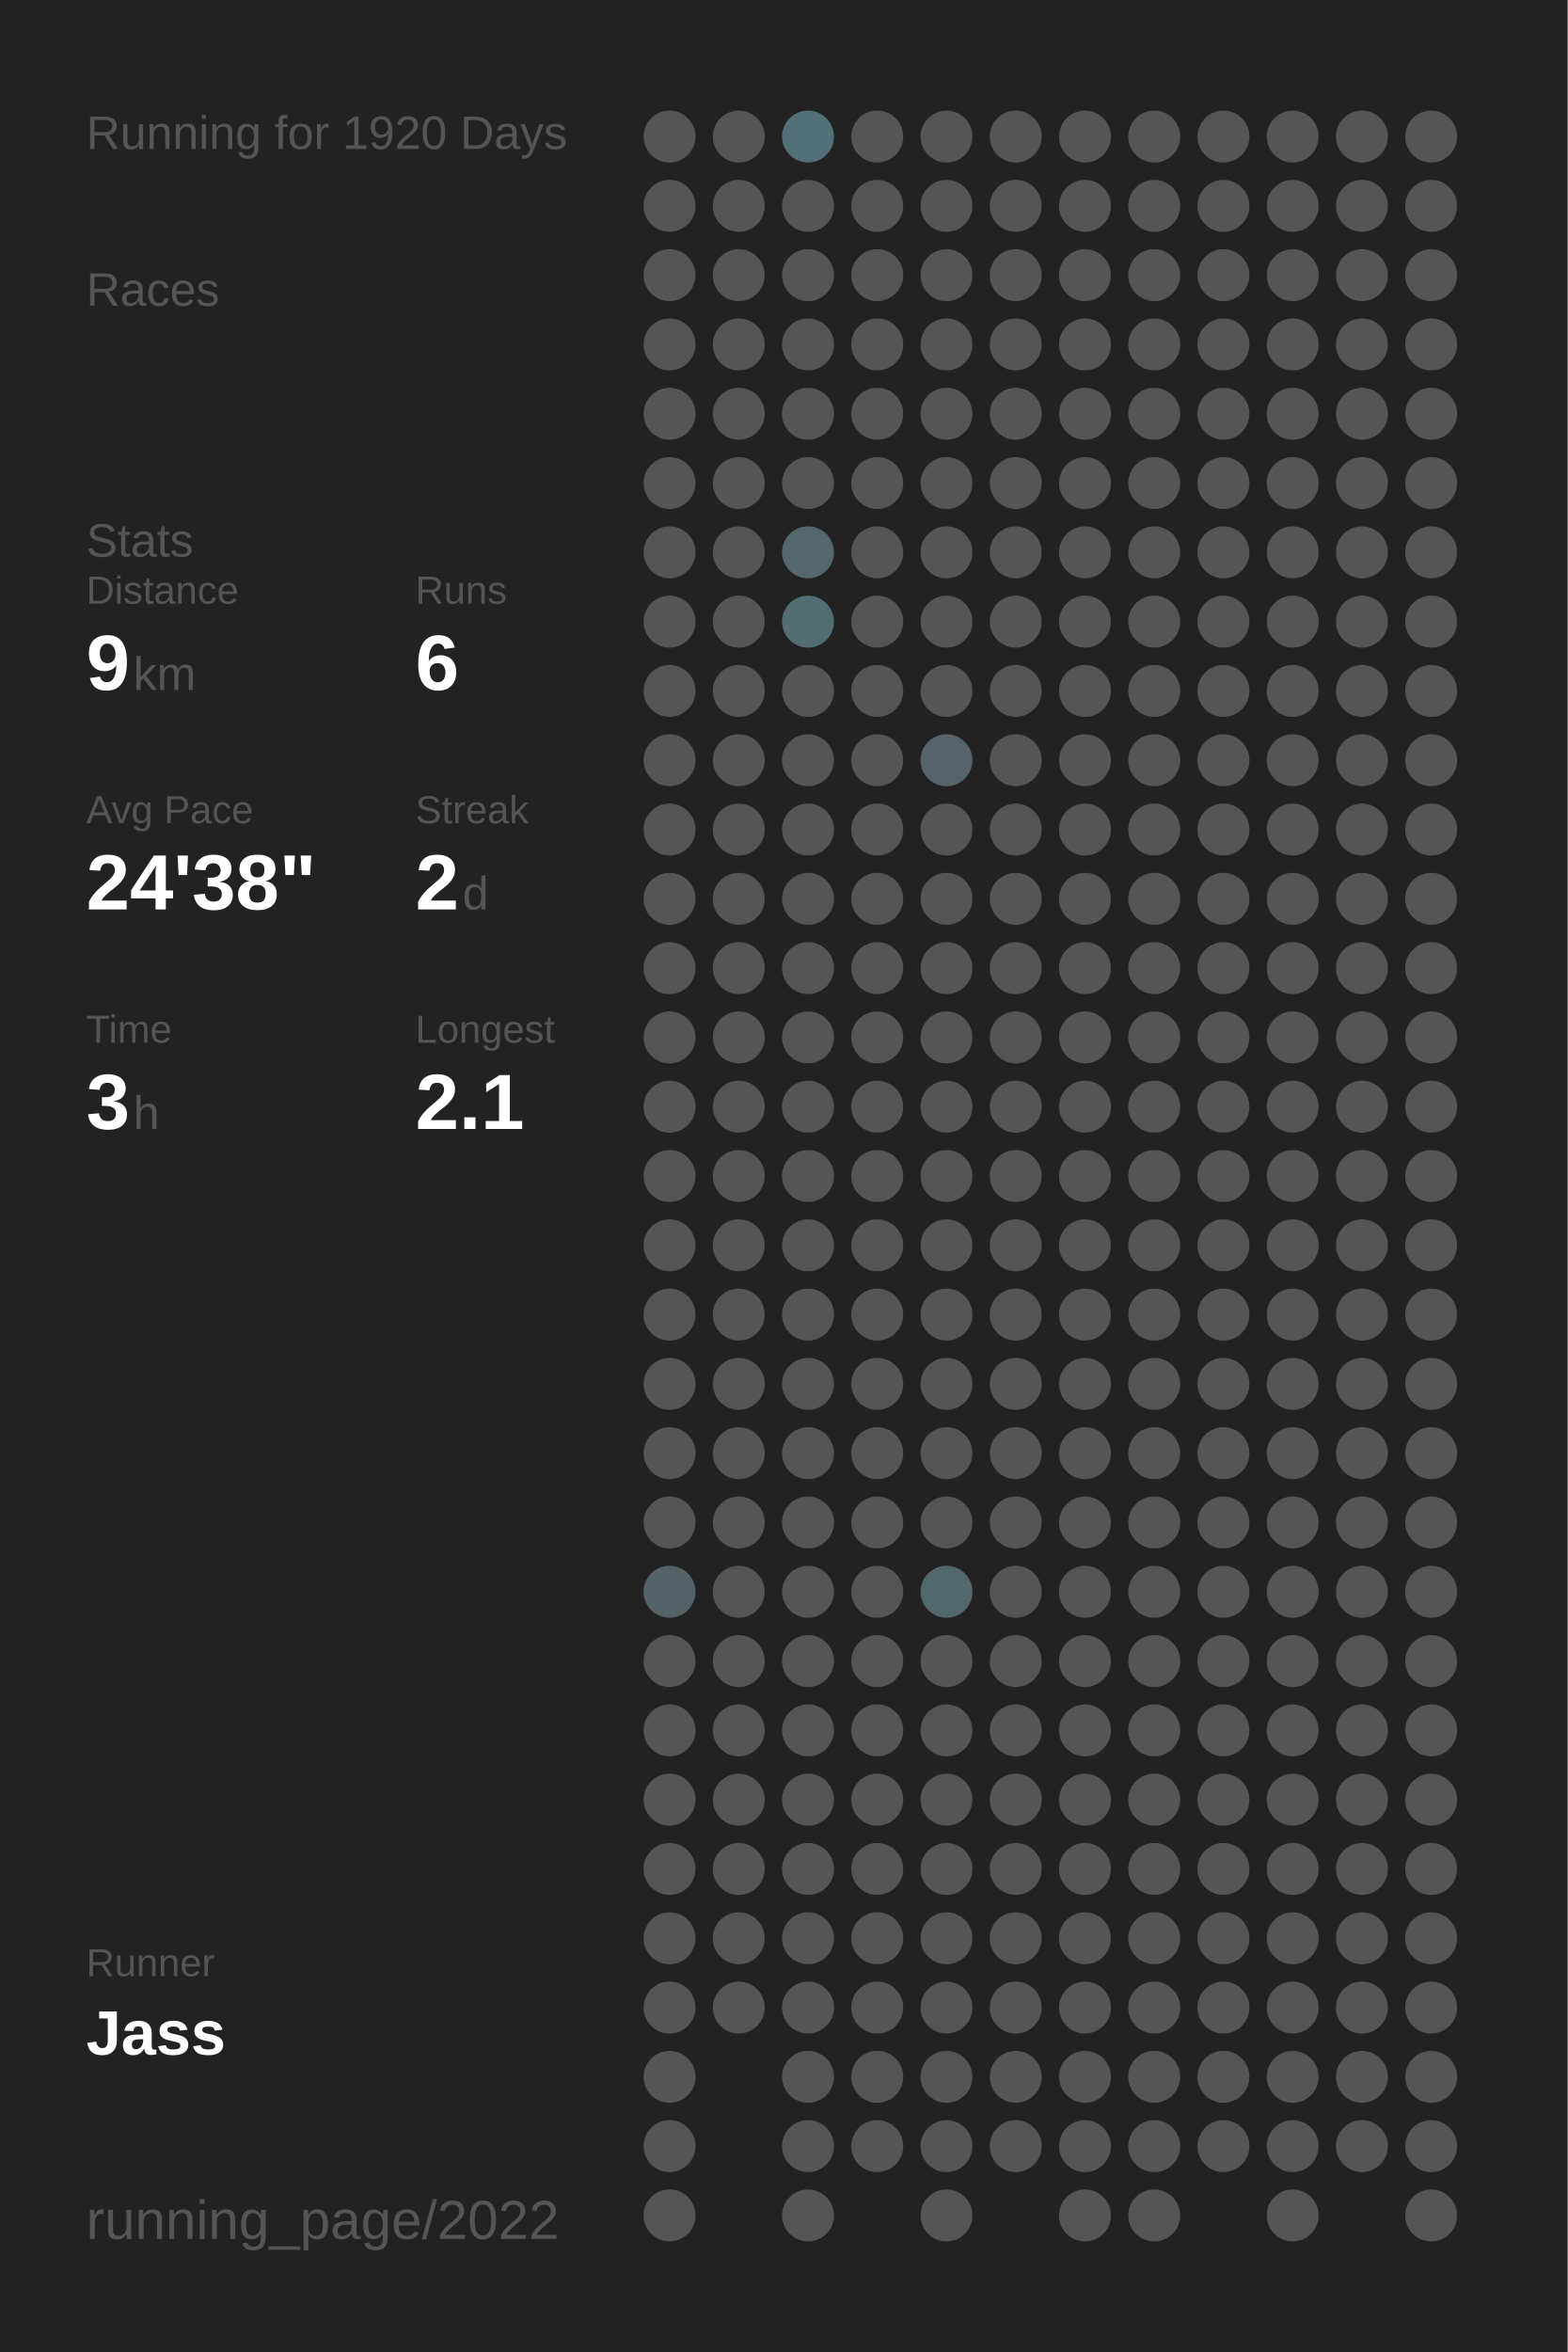
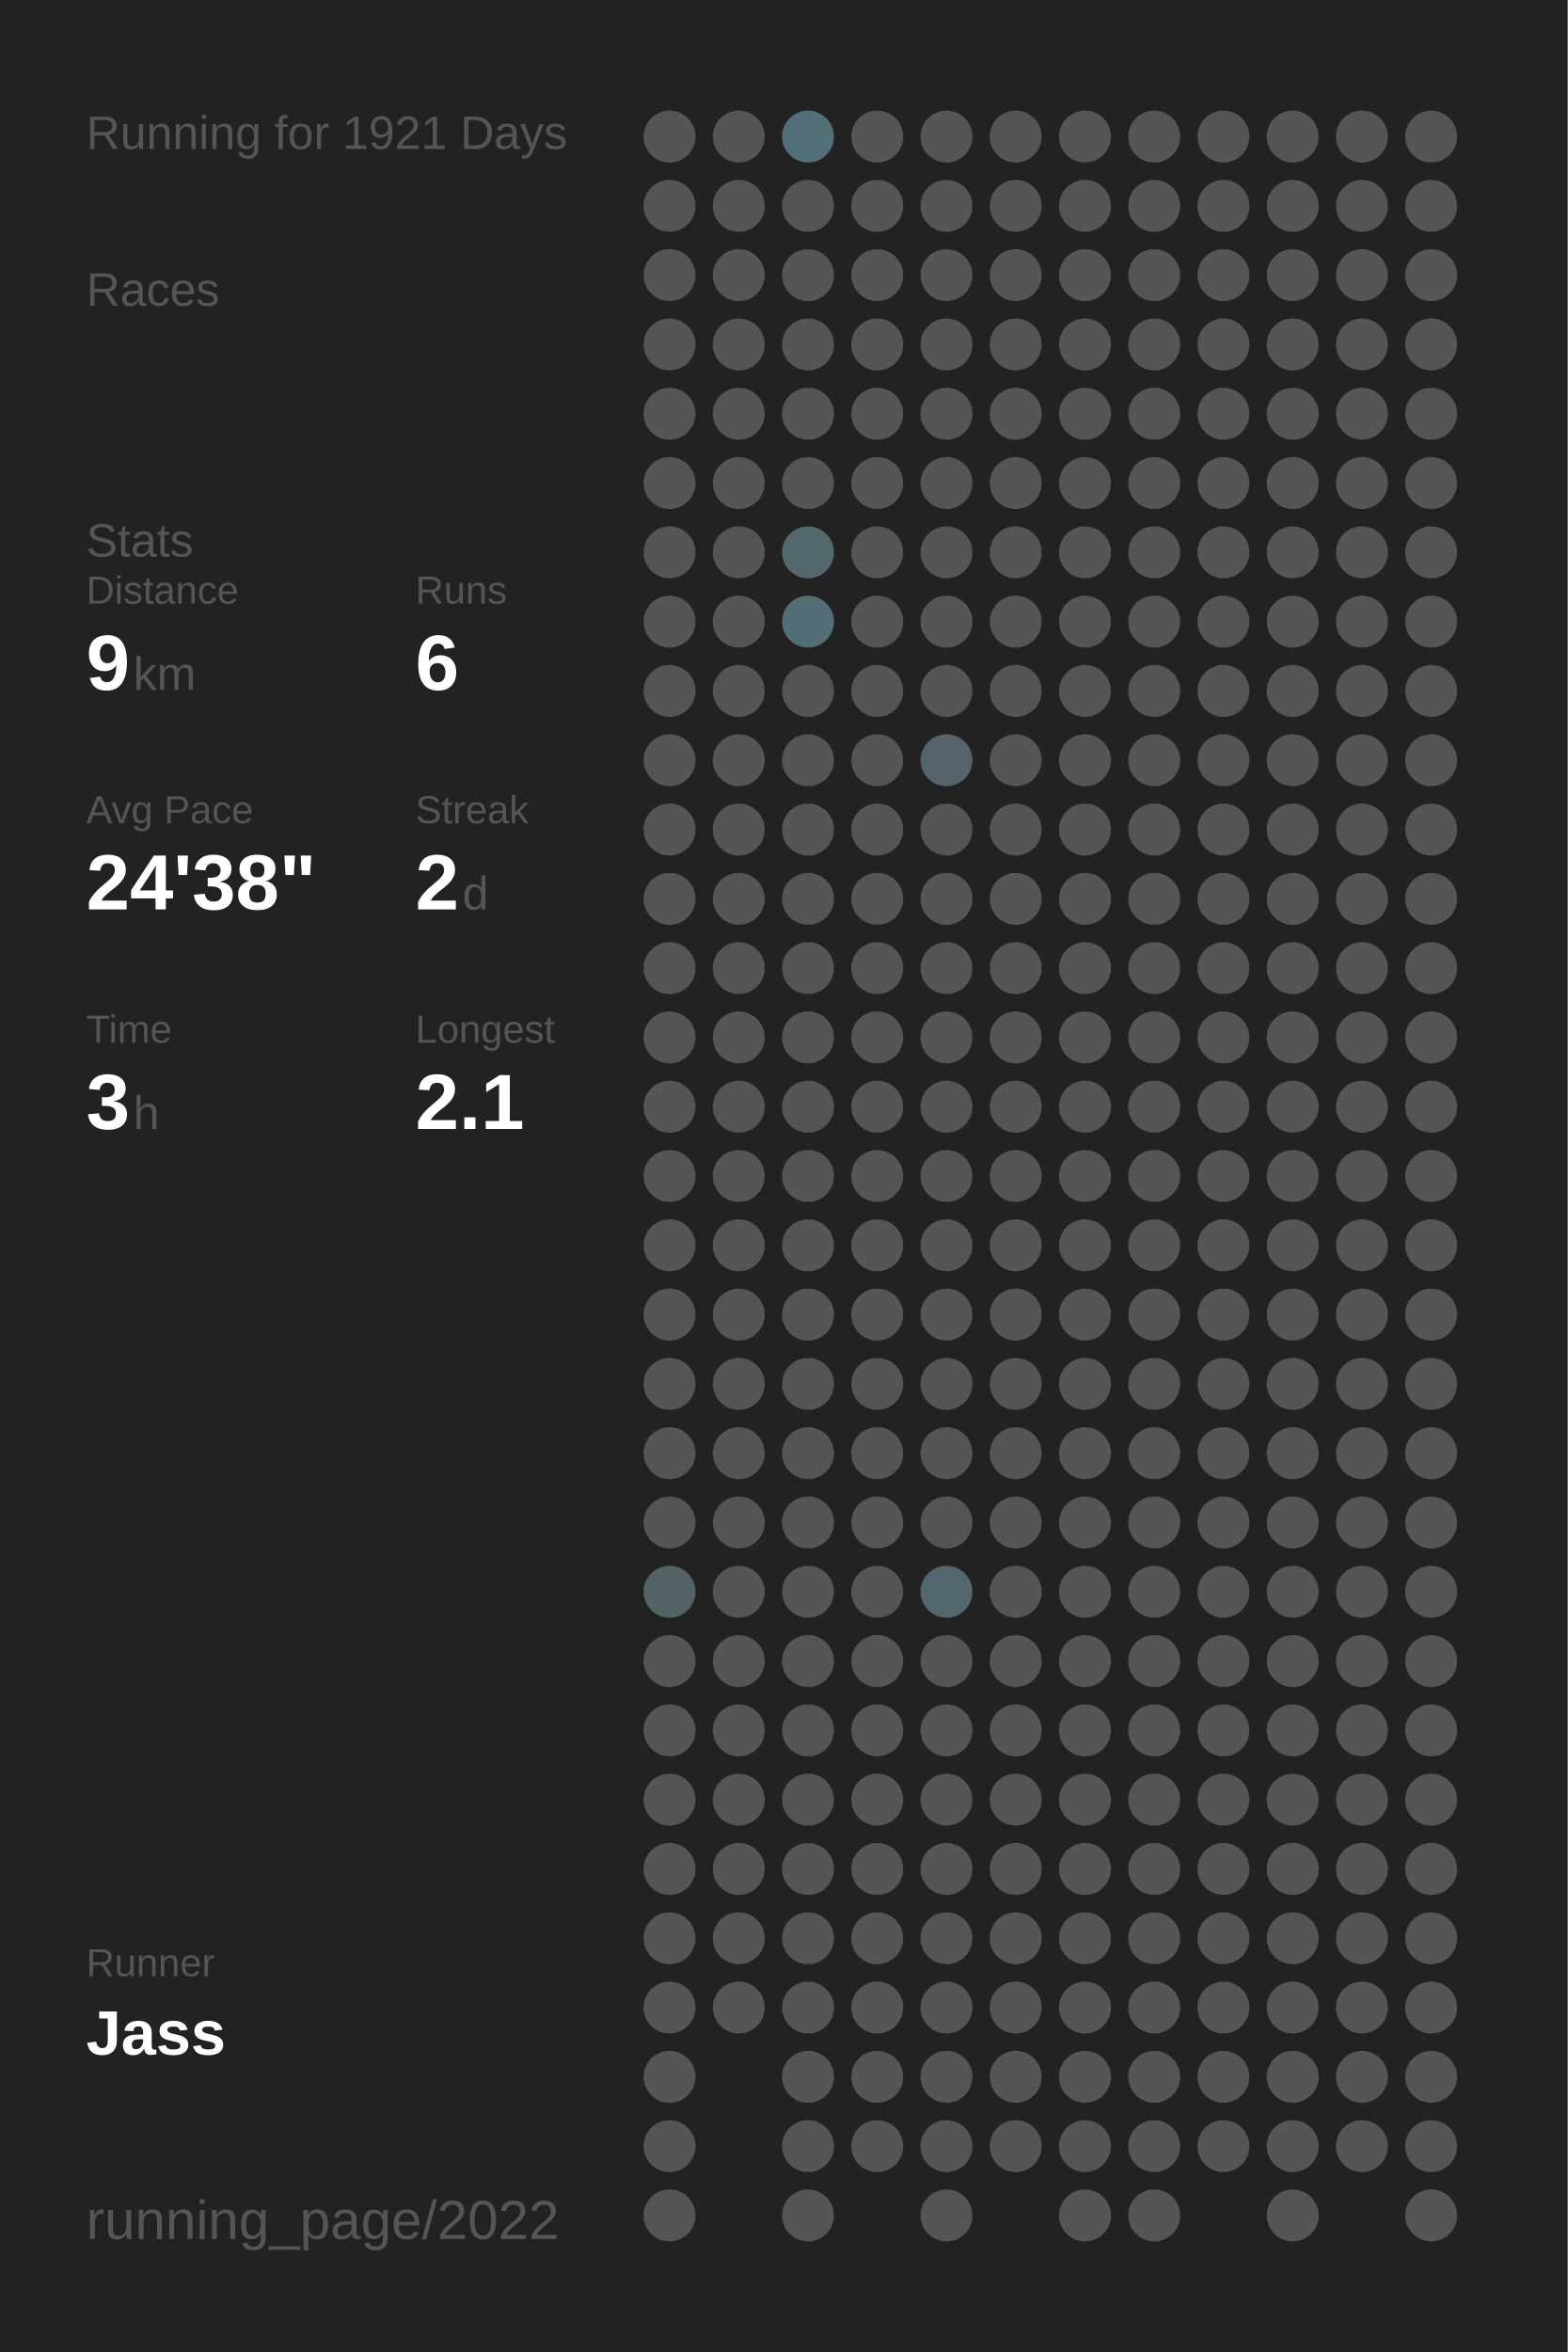
<svg xmlns="http://www.w3.org/2000/svg" baseProfile="full" height="300mm" version="1.1" viewBox="0,0,200,300" width="200mm">
  <defs />
  <rect fill="#222222" height="300" width="200" x="0" y="0" />
-   <text fill="#555555" style="font-size:6px; font-family:Arial;" x="11" y="19">Running for 1920 Days</text>
+   <text fill="#555555" style="font-size:6px; font-family:Arial;" x="11" y="19">Running for 1921 Days</text>
  <text fill="#555555" style="font-size:6px; font-family:Arial;" x="11" y="39">Races</text>
  <text fill="#555555" style="font-size:6px; font-family:Arial;" x="11" y="71">Stats</text>
  <text fill="#555555" style="font-size:5px; font-family:Arial;" x="11" y="77">Distance</text>
  <text fill="#FFFFFF" style="font-size:10px; font-family:Arial; font-weight:bold;" x="11" y="88">9</text>
  <text fill="#555555" style="font-size:6px; font-family:Arial;" x="17" y="88">km</text>
  <text fill="#555555" style="font-size:5px; font-family:Arial;" x="53" y="77">Runs</text>
  <text fill="#FFFFFF" style="font-size:10px; font-family:Arial; font-weight:bold;" x="53" y="88">6</text>
  <text fill="#555555" style="font-size:5px; font-family:Arial;" x="11" y="105">Avg Pace</text>
  <text fill="#FFFFFF" style="font-size:10px; font-family:Arial; font-weight:bold;" x="11" y="116">24'38"</text>
  <text fill="#555555" style="font-size:5px; font-family:Arial;" x="53" y="105">Streak</text>
  <text fill="#FFFFFF" style="font-size:10px; font-family:Arial; font-weight:bold;" x="53" y="116">2</text>
  <text fill="#555555" style="font-size:6px; font-family:Arial;" x="59" y="116">d</text>
  <text fill="#555555" style="font-size:5px; font-family:Arial;" x="11" y="133">Time</text>
  <text fill="#FFFFFF" style="font-size:10px; font-family:Arial; font-weight:bold;" x="11" y="144">3</text>
  <text fill="#555555" style="font-size:6px; font-family:Arial;" x="17" y="144">h</text>
  <text fill="#555555" style="font-size:5px; font-family:Arial;" x="53" y="133">Longest</text>
  <text fill="#FFFFFF" style="font-size:10px; font-family:Arial; font-weight:bold;" x="53" y="144">2.1</text>
  <text fill="#555555" style="font-size:5px; font-family:Arial;" x="11" y="252.065">Runner</text>
  <text fill="#FFFFFF" style="font-size:8px; font-family:Arial; font-weight:bold;" x="11" y="262.065">Jass</text>
  <text fill="#555555" style="font-size:7px; font-family:Arial;" x="11" y="285.581">running_page/2022</text>
  <circle cx="85.417" cy="17.419" fill="#555555" r="3.312" />
  <circle cx="85.417" cy="26.258" fill="#555555" r="3.312" />
  <circle cx="85.417" cy="35.097" fill="#555555" r="3.312" />
  <circle cx="85.417" cy="43.935" fill="#555555" r="3.312" />
  <circle cx="85.417" cy="52.774" fill="#555555" r="3.312" />
  <circle cx="85.417" cy="61.613" fill="#555555" r="3.312" />
  <circle cx="85.417" cy="70.452" fill="#555555" r="3.312" />
  <circle cx="85.417" cy="79.29" fill="#555555" r="3.312" />
  <circle cx="85.417" cy="88.129" fill="#555555" r="3.312" />
  <circle cx="85.417" cy="96.968" fill="#555555" r="3.312" />
  <circle cx="85.417" cy="105.806" fill="#555555" r="3.312" />
  <circle cx="85.417" cy="114.645" fill="#555555" r="3.312" />
  <circle cx="85.417" cy="123.484" fill="#555555" r="3.312" />
  <circle cx="85.417" cy="132.323" fill="#555555" r="3.312" />
  <circle cx="85.417" cy="141.161" fill="#555555" r="3.312" />
  <circle cx="85.417" cy="150" fill="#555555" r="3.312" />
  <circle cx="85.417" cy="158.839" fill="#555555" r="3.312" />
  <circle cx="85.417" cy="167.677" fill="#555555" r="3.312" />
  <circle cx="85.417" cy="176.516" fill="#555555" r="3.312" />
  <circle cx="85.417" cy="185.355" fill="#555555" r="3.312" />
  <circle cx="85.417" cy="194.194" fill="#555555" r="3.312" />
  <circle cx="85.417" cy="203.032" fill="#546368" r="3.312" />
  <circle cx="85.417" cy="211.871" fill="#555555" r="3.312" />
  <circle cx="85.417" cy="220.71" fill="#555555" r="3.312" />
  <circle cx="85.417" cy="229.548" fill="#555555" r="3.312" />
  <circle cx="85.417" cy="238.387" fill="#555555" r="3.312" />
  <circle cx="85.417" cy="247.226" fill="#555555" r="3.312" />
  <circle cx="85.417" cy="256.065" fill="#555555" r="3.312" />
  <circle cx="85.417" cy="264.903" fill="#555555" r="3.312" />
  <circle cx="85.417" cy="273.742" fill="#555555" r="3.312" />
  <circle cx="85.417" cy="282.581" fill="#555555" r="3.312" />
  <circle cx="94.25" cy="17.419" fill="#555555" r="3.312" />
  <circle cx="94.25" cy="26.258" fill="#555555" r="3.312" />
  <circle cx="94.25" cy="35.097" fill="#555555" r="3.312" />
  <circle cx="94.25" cy="43.935" fill="#555555" r="3.312" />
  <circle cx="94.25" cy="52.774" fill="#555555" r="3.312" />
  <circle cx="94.25" cy="61.613" fill="#555555" r="3.312" />
  <circle cx="94.25" cy="70.452" fill="#555555" r="3.312" />
  <circle cx="94.25" cy="79.29" fill="#555555" r="3.312" />
  <circle cx="94.25" cy="88.129" fill="#555555" r="3.312" />
  <circle cx="94.25" cy="96.968" fill="#555555" r="3.312" />
  <circle cx="94.25" cy="105.806" fill="#555555" r="3.312" />
  <circle cx="94.25" cy="114.645" fill="#555555" r="3.312" />
  <circle cx="94.25" cy="123.484" fill="#555555" r="3.312" />
  <circle cx="94.25" cy="132.323" fill="#555555" r="3.312" />
  <circle cx="94.25" cy="141.161" fill="#555555" r="3.312" />
  <circle cx="94.25" cy="150" fill="#555555" r="3.312" />
  <circle cx="94.25" cy="158.839" fill="#555555" r="3.312" />
  <circle cx="94.25" cy="167.677" fill="#555555" r="3.312" />
  <circle cx="94.25" cy="176.516" fill="#555555" r="3.312" />
  <circle cx="94.25" cy="185.355" fill="#555555" r="3.312" />
  <circle cx="94.25" cy="194.194" fill="#555555" r="3.312" />
  <circle cx="94.25" cy="203.032" fill="#555555" r="3.312" />
  <circle cx="94.25" cy="211.871" fill="#555555" r="3.312" />
  <circle cx="94.25" cy="220.71" fill="#555555" r="3.312" />
  <circle cx="94.25" cy="229.548" fill="#555555" r="3.312" />
  <circle cx="94.25" cy="238.387" fill="#555555" r="3.312" />
  <circle cx="94.25" cy="247.226" fill="#555555" r="3.312" />
  <circle cx="94.25" cy="256.065" fill="#555555" r="3.312" />
  <circle cx="103.083" cy="17.419" fill="#536f78" r="3.312" />
  <circle cx="103.083" cy="26.258" fill="#555555" r="3.312" />
  <circle cx="103.083" cy="35.097" fill="#555555" r="3.312" />
  <circle cx="103.083" cy="43.935" fill="#555555" r="3.312" />
  <circle cx="103.083" cy="52.774" fill="#555555" r="3.312" />
  <circle cx="103.083" cy="61.613" fill="#555555" r="3.312" />
  <circle cx="103.083" cy="70.452" fill="#53676d" r="3.312" />
  <circle cx="103.083" cy="79.29" fill="#536d75" r="3.312" />
  <circle cx="103.083" cy="88.129" fill="#555555" r="3.312" />
  <circle cx="103.083" cy="96.968" fill="#555555" r="3.312" />
  <circle cx="103.083" cy="105.806" fill="#555555" r="3.312" />
  <circle cx="103.083" cy="114.645" fill="#555555" r="3.312" />
  <circle cx="103.083" cy="123.484" fill="#555555" r="3.312" />
  <circle cx="103.083" cy="132.323" fill="#555555" r="3.312" />
  <circle cx="103.083" cy="141.161" fill="#555555" r="3.312" />
  <circle cx="103.083" cy="150" fill="#555555" r="3.312" />
  <circle cx="103.083" cy="158.839" fill="#555555" r="3.312" />
  <circle cx="103.083" cy="167.677" fill="#555555" r="3.312" />
  <circle cx="103.083" cy="176.516" fill="#555555" r="3.312" />
  <circle cx="103.083" cy="185.355" fill="#555555" r="3.312" />
  <circle cx="103.083" cy="194.194" fill="#555555" r="3.312" />
  <circle cx="103.083" cy="203.032" fill="#555555" r="3.312" />
  <circle cx="103.083" cy="211.871" fill="#555555" r="3.312" />
  <circle cx="103.083" cy="220.71" fill="#555555" r="3.312" />
  <circle cx="103.083" cy="229.548" fill="#555555" r="3.312" />
  <circle cx="103.083" cy="238.387" fill="#555555" r="3.312" />
  <circle cx="103.083" cy="247.226" fill="#555555" r="3.312" />
  <circle cx="103.083" cy="256.065" fill="#555555" r="3.312" />
  <circle cx="103.083" cy="264.903" fill="#555555" r="3.312" />
  <circle cx="103.083" cy="273.742" fill="#555555" r="3.312" />
  <circle cx="103.083" cy="282.581" fill="#555555" r="3.312" />
  <circle cx="111.917" cy="17.419" fill="#555555" r="3.312" />
  <circle cx="111.917" cy="26.258" fill="#555555" r="3.312" />
  <circle cx="111.917" cy="35.097" fill="#555555" r="3.312" />
  <circle cx="111.917" cy="43.935" fill="#555555" r="3.312" />
  <circle cx="111.917" cy="52.774" fill="#555555" r="3.312" />
  <circle cx="111.917" cy="61.613" fill="#555555" r="3.312" />
  <circle cx="111.917" cy="70.452" fill="#555555" r="3.312" />
  <circle cx="111.917" cy="79.29" fill="#555555" r="3.312" />
  <circle cx="111.917" cy="88.129" fill="#555555" r="3.312" />
  <circle cx="111.917" cy="96.968" fill="#555555" r="3.312" />
  <circle cx="111.917" cy="105.806" fill="#555555" r="3.312" />
  <circle cx="111.917" cy="114.645" fill="#555555" r="3.312" />
  <circle cx="111.917" cy="123.484" fill="#555555" r="3.312" />
  <circle cx="111.917" cy="132.323" fill="#555555" r="3.312" />
  <circle cx="111.917" cy="141.161" fill="#555555" r="3.312" />
  <circle cx="111.917" cy="150" fill="#555555" r="3.312" />
  <circle cx="111.917" cy="158.839" fill="#555555" r="3.312" />
  <circle cx="111.917" cy="167.677" fill="#555555" r="3.312" />
  <circle cx="111.917" cy="176.516" fill="#555555" r="3.312" />
  <circle cx="111.917" cy="185.355" fill="#555555" r="3.312" />
  <circle cx="111.917" cy="194.194" fill="#555555" r="3.312" />
  <circle cx="111.917" cy="203.032" fill="#555555" r="3.312" />
  <circle cx="111.917" cy="211.871" fill="#555555" r="3.312" />
  <circle cx="111.917" cy="220.71" fill="#555555" r="3.312" />
  <circle cx="111.917" cy="229.548" fill="#555555" r="3.312" />
  <circle cx="111.917" cy="238.387" fill="#555555" r="3.312" />
  <circle cx="111.917" cy="247.226" fill="#555555" r="3.312" />
  <circle cx="111.917" cy="256.065" fill="#555555" r="3.312" />
  <circle cx="111.917" cy="264.903" fill="#555555" r="3.312" />
  <circle cx="111.917" cy="273.742" fill="#555555" r="3.312" />
  <circle cx="120.75" cy="17.419" fill="#555555" r="3.312" />
  <circle cx="120.75" cy="26.258" fill="#555555" r="3.312" />
  <circle cx="120.75" cy="35.097" fill="#555555" r="3.312" />
  <circle cx="120.75" cy="43.935" fill="#555555" r="3.312" />
  <circle cx="120.75" cy="52.774" fill="#555555" r="3.312" />
  <circle cx="120.75" cy="61.613" fill="#555555" r="3.312" />
  <circle cx="120.75" cy="70.452" fill="#555555" r="3.312" />
  <circle cx="120.75" cy="79.29" fill="#555555" r="3.312" />
  <circle cx="120.75" cy="88.129" fill="#555555" r="3.312" />
  <circle cx="120.75" cy="96.968" fill="#54646a" r="3.312" />
  <circle cx="120.75" cy="105.806" fill="#555555" r="3.312" />
  <circle cx="120.75" cy="114.645" fill="#555555" r="3.312" />
  <circle cx="120.75" cy="123.484" fill="#555555" r="3.312" />
  <circle cx="120.75" cy="132.323" fill="#555555" r="3.312" />
  <circle cx="120.75" cy="141.161" fill="#555555" r="3.312" />
  <circle cx="120.75" cy="150" fill="#555555" r="3.312" />
  <circle cx="120.75" cy="158.839" fill="#555555" r="3.312" />
  <circle cx="120.75" cy="167.677" fill="#555555" r="3.312" />
  <circle cx="120.75" cy="176.516" fill="#555555" r="3.312" />
  <circle cx="120.75" cy="185.355" fill="#555555" r="3.312" />
  <circle cx="120.75" cy="194.194" fill="#555555" r="3.312" />
  <circle cx="120.75" cy="203.032" fill="#53676e" r="3.312" />
  <circle cx="120.75" cy="211.871" fill="#555555" r="3.312" />
  <circle cx="120.75" cy="220.71" fill="#555555" r="3.312" />
  <circle cx="120.75" cy="229.548" fill="#555555" r="3.312" />
  <circle cx="120.75" cy="238.387" fill="#555555" r="3.312" />
  <circle cx="120.75" cy="247.226" fill="#555555" r="3.312" />
  <circle cx="120.75" cy="256.065" fill="#555555" r="3.312" />
  <circle cx="120.75" cy="264.903" fill="#555555" r="3.312" />
  <circle cx="120.75" cy="273.742" fill="#555555" r="3.312" />
  <circle cx="120.75" cy="282.581" fill="#555555" r="3.312" />
  <circle cx="129.583" cy="17.419" fill="#555555" r="3.312" />
  <circle cx="129.583" cy="26.258" fill="#555555" r="3.312" />
  <circle cx="129.583" cy="35.097" fill="#555555" r="3.312" />
  <circle cx="129.583" cy="43.935" fill="#555555" r="3.312" />
  <circle cx="129.583" cy="52.774" fill="#555555" r="3.312" />
  <circle cx="129.583" cy="61.613" fill="#555555" r="3.312" />
  <circle cx="129.583" cy="70.452" fill="#555555" r="3.312" />
  <circle cx="129.583" cy="79.29" fill="#555555" r="3.312" />
  <circle cx="129.583" cy="88.129" fill="#555555" r="3.312" />
  <circle cx="129.583" cy="96.968" fill="#555555" r="3.312" />
  <circle cx="129.583" cy="105.806" fill="#555555" r="3.312" />
  <circle cx="129.583" cy="114.645" fill="#555555" r="3.312" />
  <circle cx="129.583" cy="123.484" fill="#555555" r="3.312" />
  <circle cx="129.583" cy="132.323" fill="#555555" r="3.312" />
  <circle cx="129.583" cy="141.161" fill="#555555" r="3.312" />
  <circle cx="129.583" cy="150" fill="#555555" r="3.312" />
  <circle cx="129.583" cy="158.839" fill="#555555" r="3.312" />
  <circle cx="129.583" cy="167.677" fill="#555555" r="3.312" />
  <circle cx="129.583" cy="176.516" fill="#555555" r="3.312" />
  <circle cx="129.583" cy="185.355" fill="#555555" r="3.312" />
  <circle cx="129.583" cy="194.194" fill="#555555" r="3.312" />
  <circle cx="129.583" cy="203.032" fill="#555555" r="3.312" />
  <circle cx="129.583" cy="211.871" fill="#555555" r="3.312" />
  <circle cx="129.583" cy="220.71" fill="#555555" r="3.312" />
  <circle cx="129.583" cy="229.548" fill="#555555" r="3.312" />
  <circle cx="129.583" cy="238.387" fill="#555555" r="3.312" />
  <circle cx="129.583" cy="247.226" fill="#555555" r="3.312" />
  <circle cx="129.583" cy="256.065" fill="#555555" r="3.312" />
  <circle cx="129.583" cy="264.903" fill="#555555" r="3.312" />
  <circle cx="129.583" cy="273.742" fill="#555555" r="3.312" />
  <circle cx="138.417" cy="17.419" fill="#555555" r="3.312" />
  <circle cx="138.417" cy="26.258" fill="#555555" r="3.312" />
  <circle cx="138.417" cy="35.097" fill="#555555" r="3.312" />
  <circle cx="138.417" cy="43.935" fill="#555555" r="3.312" />
  <circle cx="138.417" cy="52.774" fill="#555555" r="3.312" />
  <circle cx="138.417" cy="61.613" fill="#555555" r="3.312" />
  <circle cx="138.417" cy="70.452" fill="#555555" r="3.312" />
  <circle cx="138.417" cy="79.29" fill="#555555" r="3.312" />
  <circle cx="138.417" cy="88.129" fill="#555555" r="3.312" />
  <circle cx="138.417" cy="96.968" fill="#555555" r="3.312" />
  <circle cx="138.417" cy="105.806" fill="#555555" r="3.312" />
  <circle cx="138.417" cy="114.645" fill="#555555" r="3.312" />
  <circle cx="138.417" cy="123.484" fill="#555555" r="3.312" />
  <circle cx="138.417" cy="132.323" fill="#555555" r="3.312" />
  <circle cx="138.417" cy="141.161" fill="#555555" r="3.312" />
  <circle cx="138.417" cy="150" fill="#555555" r="3.312" />
  <circle cx="138.417" cy="158.839" fill="#555555" r="3.312" />
  <circle cx="138.417" cy="167.677" fill="#555555" r="3.312" />
  <circle cx="138.417" cy="176.516" fill="#555555" r="3.312" />
  <circle cx="138.417" cy="185.355" fill="#555555" r="3.312" />
  <circle cx="138.417" cy="194.194" fill="#555555" r="3.312" />
  <circle cx="138.417" cy="203.032" fill="#555555" r="3.312" />
  <circle cx="138.417" cy="211.871" fill="#555555" r="3.312" />
  <circle cx="138.417" cy="220.71" fill="#555555" r="3.312" />
  <circle cx="138.417" cy="229.548" fill="#555555" r="3.312" />
  <circle cx="138.417" cy="238.387" fill="#555555" r="3.312" />
  <circle cx="138.417" cy="247.226" fill="#555555" r="3.312" />
  <circle cx="138.417" cy="256.065" fill="#555555" r="3.312" />
  <circle cx="138.417" cy="264.903" fill="#555555" r="3.312" />
  <circle cx="138.417" cy="273.742" fill="#555555" r="3.312" />
  <circle cx="138.417" cy="282.581" fill="#555555" r="3.312" />
  <circle cx="147.25" cy="17.419" fill="#555555" r="3.312" />
  <circle cx="147.25" cy="26.258" fill="#555555" r="3.312" />
  <circle cx="147.25" cy="35.097" fill="#555555" r="3.312" />
  <circle cx="147.25" cy="43.935" fill="#555555" r="3.312" />
  <circle cx="147.25" cy="52.774" fill="#555555" r="3.312" />
  <circle cx="147.25" cy="61.613" fill="#555555" r="3.312" />
  <circle cx="147.25" cy="70.452" fill="#555555" r="3.312" />
  <circle cx="147.25" cy="79.29" fill="#555555" r="3.312" />
  <circle cx="147.25" cy="88.129" fill="#555555" r="3.312" />
  <circle cx="147.25" cy="96.968" fill="#555555" r="3.312" />
  <circle cx="147.25" cy="105.806" fill="#555555" r="3.312" />
  <circle cx="147.25" cy="114.645" fill="#555555" r="3.312" />
  <circle cx="147.25" cy="123.484" fill="#555555" r="3.312" />
  <circle cx="147.25" cy="132.323" fill="#555555" r="3.312" />
  <circle cx="147.25" cy="141.161" fill="#555555" r="3.312" />
  <circle cx="147.25" cy="150" fill="#555555" r="3.312" />
  <circle cx="147.25" cy="158.839" fill="#555555" r="3.312" />
  <circle cx="147.25" cy="167.677" fill="#555555" r="3.312" />
  <circle cx="147.25" cy="176.516" fill="#555555" r="3.312" />
  <circle cx="147.25" cy="185.355" fill="#555555" r="3.312" />
  <circle cx="147.25" cy="194.194" fill="#555555" r="3.312" />
  <circle cx="147.25" cy="203.032" fill="#555555" r="3.312" />
  <circle cx="147.25" cy="211.871" fill="#555555" r="3.312" />
  <circle cx="147.25" cy="220.71" fill="#555555" r="3.312" />
  <circle cx="147.25" cy="229.548" fill="#555555" r="3.312" />
  <circle cx="147.25" cy="238.387" fill="#555555" r="3.312" />
  <circle cx="147.25" cy="247.226" fill="#555555" r="3.312" />
  <circle cx="147.25" cy="256.065" fill="#555555" r="3.312" />
  <circle cx="147.25" cy="264.903" fill="#555555" r="3.312" />
  <circle cx="147.25" cy="273.742" fill="#555555" r="3.312" />
  <circle cx="147.25" cy="282.581" fill="#555555" r="3.312" />
  <circle cx="156.083" cy="17.419" fill="#555555" r="3.312" />
  <circle cx="156.083" cy="26.258" fill="#555555" r="3.312" />
  <circle cx="156.083" cy="35.097" fill="#555555" r="3.312" />
  <circle cx="156.083" cy="43.935" fill="#555555" r="3.312" />
  <circle cx="156.083" cy="52.774" fill="#555555" r="3.312" />
  <circle cx="156.083" cy="61.613" fill="#555555" r="3.312" />
  <circle cx="156.083" cy="70.452" fill="#555555" r="3.312" />
  <circle cx="156.083" cy="79.29" fill="#555555" r="3.312" />
  <circle cx="156.083" cy="88.129" fill="#555555" r="3.312" />
  <circle cx="156.083" cy="96.968" fill="#555555" r="3.312" />
  <circle cx="156.083" cy="105.806" fill="#555555" r="3.312" />
  <circle cx="156.083" cy="114.645" fill="#555555" r="3.312" />
  <circle cx="156.083" cy="123.484" fill="#555555" r="3.312" />
  <circle cx="156.083" cy="132.323" fill="#555555" r="3.312" />
  <circle cx="156.083" cy="141.161" fill="#555555" r="3.312" />
  <circle cx="156.083" cy="150" fill="#555555" r="3.312" />
  <circle cx="156.083" cy="158.839" fill="#555555" r="3.312" />
  <circle cx="156.083" cy="167.677" fill="#555555" r="3.312" />
  <circle cx="156.083" cy="176.516" fill="#555555" r="3.312" />
  <circle cx="156.083" cy="185.355" fill="#555555" r="3.312" />
  <circle cx="156.083" cy="194.194" fill="#555555" r="3.312" />
  <circle cx="156.083" cy="203.032" fill="#555555" r="3.312" />
  <circle cx="156.083" cy="211.871" fill="#555555" r="3.312" />
  <circle cx="156.083" cy="220.71" fill="#555555" r="3.312" />
  <circle cx="156.083" cy="229.548" fill="#555555" r="3.312" />
  <circle cx="156.083" cy="238.387" fill="#555555" r="3.312" />
  <circle cx="156.083" cy="247.226" fill="#555555" r="3.312" />
  <circle cx="156.083" cy="256.065" fill="#555555" r="3.312" />
  <circle cx="156.083" cy="264.903" fill="#555555" r="3.312" />
  <circle cx="156.083" cy="273.742" fill="#555555" r="3.312" />
  <circle cx="164.917" cy="17.419" fill="#555555" r="3.312" />
  <circle cx="164.917" cy="26.258" fill="#555555" r="3.312" />
  <circle cx="164.917" cy="35.097" fill="#555555" r="3.312" />
  <circle cx="164.917" cy="43.935" fill="#555555" r="3.312" />
  <circle cx="164.917" cy="52.774" fill="#555555" r="3.312" />
  <circle cx="164.917" cy="61.613" fill="#555555" r="3.312" />
  <circle cx="164.917" cy="70.452" fill="#555555" r="3.312" />
  <circle cx="164.917" cy="79.29" fill="#555555" r="3.312" />
  <circle cx="164.917" cy="88.129" fill="#555555" r="3.312" />
  <circle cx="164.917" cy="96.968" fill="#555555" r="3.312" />
  <circle cx="164.917" cy="105.806" fill="#555555" r="3.312" />
  <circle cx="164.917" cy="114.645" fill="#555555" r="3.312" />
  <circle cx="164.917" cy="123.484" fill="#555555" r="3.312" />
  <circle cx="164.917" cy="132.323" fill="#555555" r="3.312" />
  <circle cx="164.917" cy="141.161" fill="#555555" r="3.312" />
  <circle cx="164.917" cy="150" fill="#555555" r="3.312" />
  <circle cx="164.917" cy="158.839" fill="#555555" r="3.312" />
  <circle cx="164.917" cy="167.677" fill="#555555" r="3.312" />
  <circle cx="164.917" cy="176.516" fill="#555555" r="3.312" />
  <circle cx="164.917" cy="185.355" fill="#555555" r="3.312" />
  <circle cx="164.917" cy="194.194" fill="#555555" r="3.312" />
  <circle cx="164.917" cy="203.032" fill="#555555" r="3.312" />
  <circle cx="164.917" cy="211.871" fill="#555555" r="3.312" />
  <circle cx="164.917" cy="220.71" fill="#555555" r="3.312" />
  <circle cx="164.917" cy="229.548" fill="#555555" r="3.312" />
  <circle cx="164.917" cy="238.387" fill="#555555" r="3.312" />
  <circle cx="164.917" cy="247.226" fill="#555555" r="3.312" />
  <circle cx="164.917" cy="256.065" fill="#555555" r="3.312" />
  <circle cx="164.917" cy="264.903" fill="#555555" r="3.312" />
  <circle cx="164.917" cy="273.742" fill="#555555" r="3.312" />
  <circle cx="164.917" cy="282.581" fill="#555555" r="3.312" />
  <circle cx="173.75" cy="17.419" fill="#555555" r="3.312" />
  <circle cx="173.75" cy="26.258" fill="#555555" r="3.312" />
  <circle cx="173.75" cy="35.097" fill="#555555" r="3.312" />
  <circle cx="173.75" cy="43.935" fill="#555555" r="3.312" />
  <circle cx="173.75" cy="52.774" fill="#555555" r="3.312" />
  <circle cx="173.75" cy="61.613" fill="#555555" r="3.312" />
  <circle cx="173.75" cy="70.452" fill="#555555" r="3.312" />
  <circle cx="173.75" cy="79.29" fill="#555555" r="3.312" />
  <circle cx="173.75" cy="88.129" fill="#555555" r="3.312" />
  <circle cx="173.75" cy="96.968" fill="#555555" r="3.312" />
  <circle cx="173.75" cy="105.806" fill="#555555" r="3.312" />
  <circle cx="173.75" cy="114.645" fill="#555555" r="3.312" />
  <circle cx="173.75" cy="123.484" fill="#555555" r="3.312" />
  <circle cx="173.75" cy="132.323" fill="#555555" r="3.312" />
  <circle cx="173.75" cy="141.161" fill="#555555" r="3.312" />
  <circle cx="173.75" cy="150" fill="#555555" r="3.312" />
  <circle cx="173.75" cy="158.839" fill="#555555" r="3.312" />
  <circle cx="173.75" cy="167.677" fill="#555555" r="3.312" />
  <circle cx="173.75" cy="176.516" fill="#555555" r="3.312" />
  <circle cx="173.75" cy="185.355" fill="#555555" r="3.312" />
  <circle cx="173.75" cy="194.194" fill="#555555" r="3.312" />
  <circle cx="173.75" cy="203.032" fill="#555555" r="3.312" />
  <circle cx="173.75" cy="211.871" fill="#555555" r="3.312" />
  <circle cx="173.75" cy="220.71" fill="#555555" r="3.312" />
  <circle cx="173.75" cy="229.548" fill="#555555" r="3.312" />
  <circle cx="173.75" cy="238.387" fill="#555555" r="3.312" />
  <circle cx="173.75" cy="247.226" fill="#555555" r="3.312" />
  <circle cx="173.75" cy="256.065" fill="#555555" r="3.312" />
  <circle cx="173.75" cy="264.903" fill="#555555" r="3.312" />
  <circle cx="173.75" cy="273.742" fill="#555555" r="3.312" />
  <circle cx="182.583" cy="17.419" fill="#555555" r="3.312" />
  <circle cx="182.583" cy="26.258" fill="#555555" r="3.312" />
  <circle cx="182.583" cy="35.097" fill="#555555" r="3.312" />
  <circle cx="182.583" cy="43.935" fill="#555555" r="3.312" />
  <circle cx="182.583" cy="52.774" fill="#555555" r="3.312" />
  <circle cx="182.583" cy="61.613" fill="#555555" r="3.312" />
  <circle cx="182.583" cy="70.452" fill="#555555" r="3.312" />
  <circle cx="182.583" cy="79.29" fill="#555555" r="3.312" />
  <circle cx="182.583" cy="88.129" fill="#555555" r="3.312" />
  <circle cx="182.583" cy="96.968" fill="#555555" r="3.312" />
  <circle cx="182.583" cy="105.806" fill="#555555" r="3.312" />
  <circle cx="182.583" cy="114.645" fill="#555555" r="3.312" />
  <circle cx="182.583" cy="123.484" fill="#555555" r="3.312" />
  <circle cx="182.583" cy="132.323" fill="#555555" r="3.312" />
  <circle cx="182.583" cy="141.161" fill="#555555" r="3.312" />
  <circle cx="182.583" cy="150" fill="#555555" r="3.312" />
  <circle cx="182.583" cy="158.839" fill="#555555" r="3.312" />
  <circle cx="182.583" cy="167.677" fill="#555555" r="3.312" />
  <circle cx="182.583" cy="176.516" fill="#555555" r="3.312" />
  <circle cx="182.583" cy="185.355" fill="#555555" r="3.312" />
  <circle cx="182.583" cy="194.194" fill="#555555" r="3.312" />
  <circle cx="182.583" cy="203.032" fill="#555555" r="3.312" />
  <circle cx="182.583" cy="211.871" fill="#555555" r="3.312" />
  <circle cx="182.583" cy="220.71" fill="#555555" r="3.312" />
  <circle cx="182.583" cy="229.548" fill="#555555" r="3.312" />
  <circle cx="182.583" cy="238.387" fill="#555555" r="3.312" />
  <circle cx="182.583" cy="247.226" fill="#555555" r="3.312" />
  <circle cx="182.583" cy="256.065" fill="#555555" r="3.312" />
  <circle cx="182.583" cy="264.903" fill="#555555" r="3.312" />
  <circle cx="182.583" cy="273.742" fill="#555555" r="3.312" />
  <circle cx="182.583" cy="282.581" fill="#555555" r="3.312" />
</svg>
